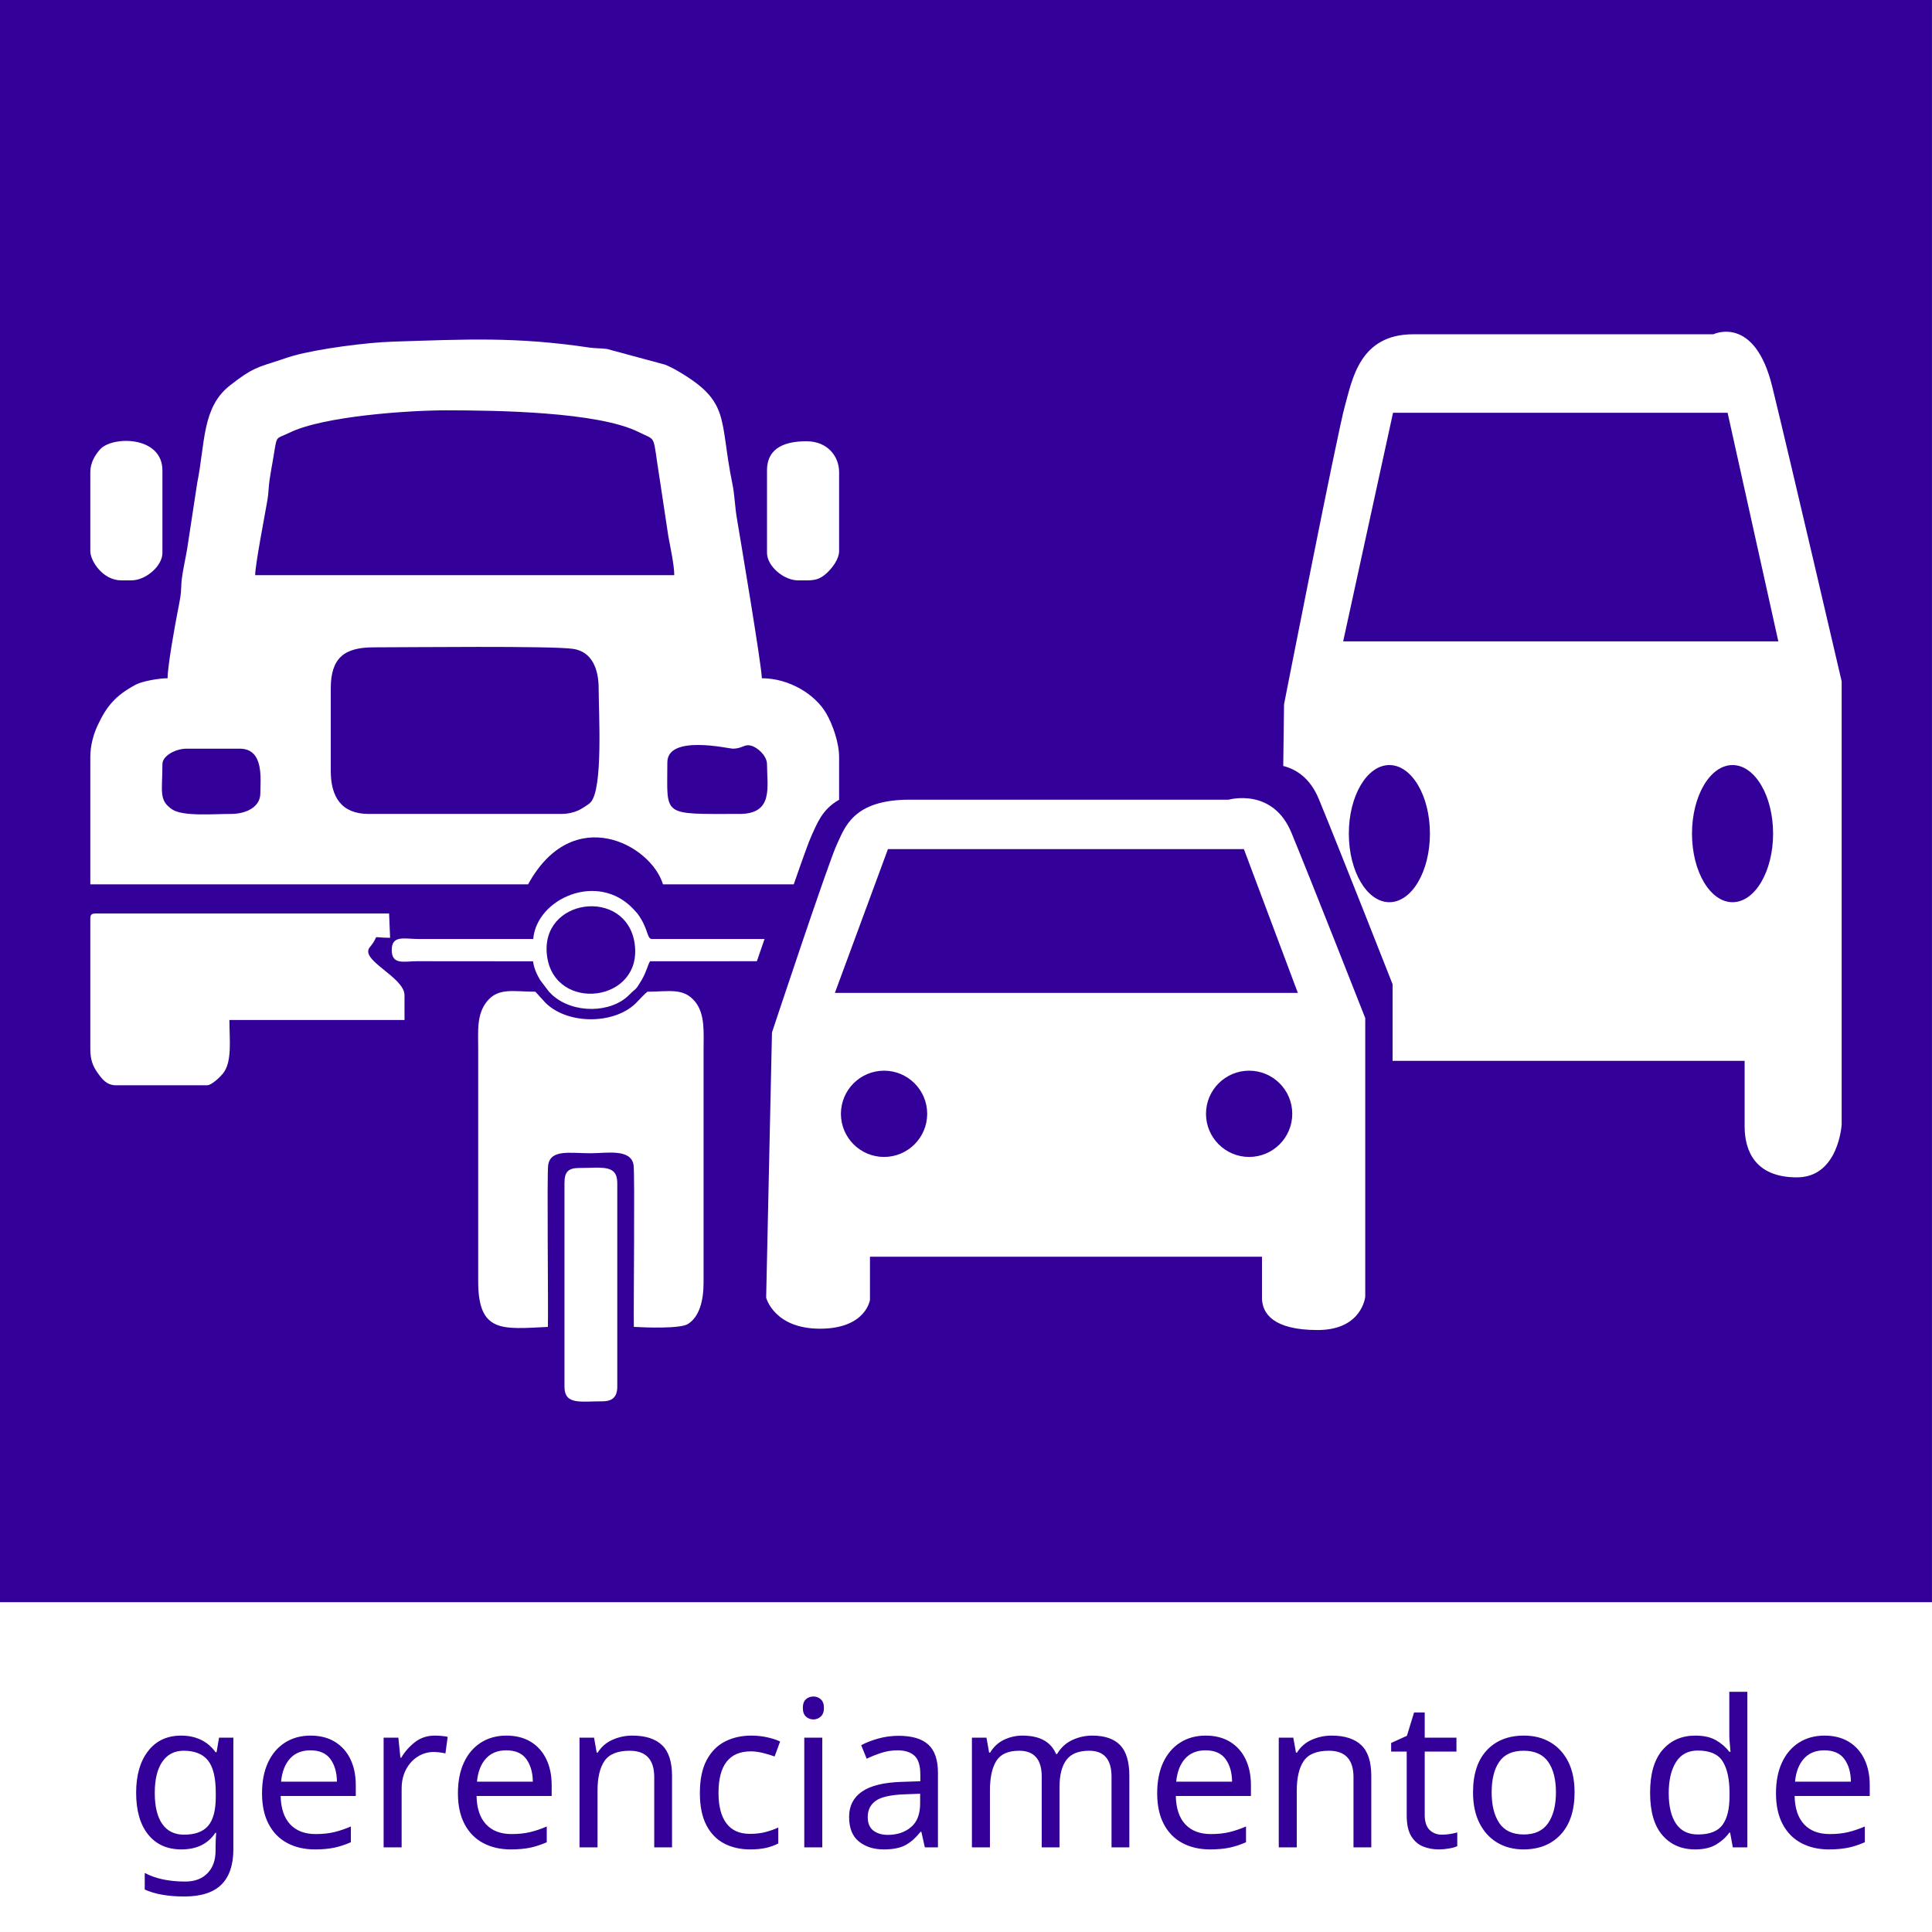
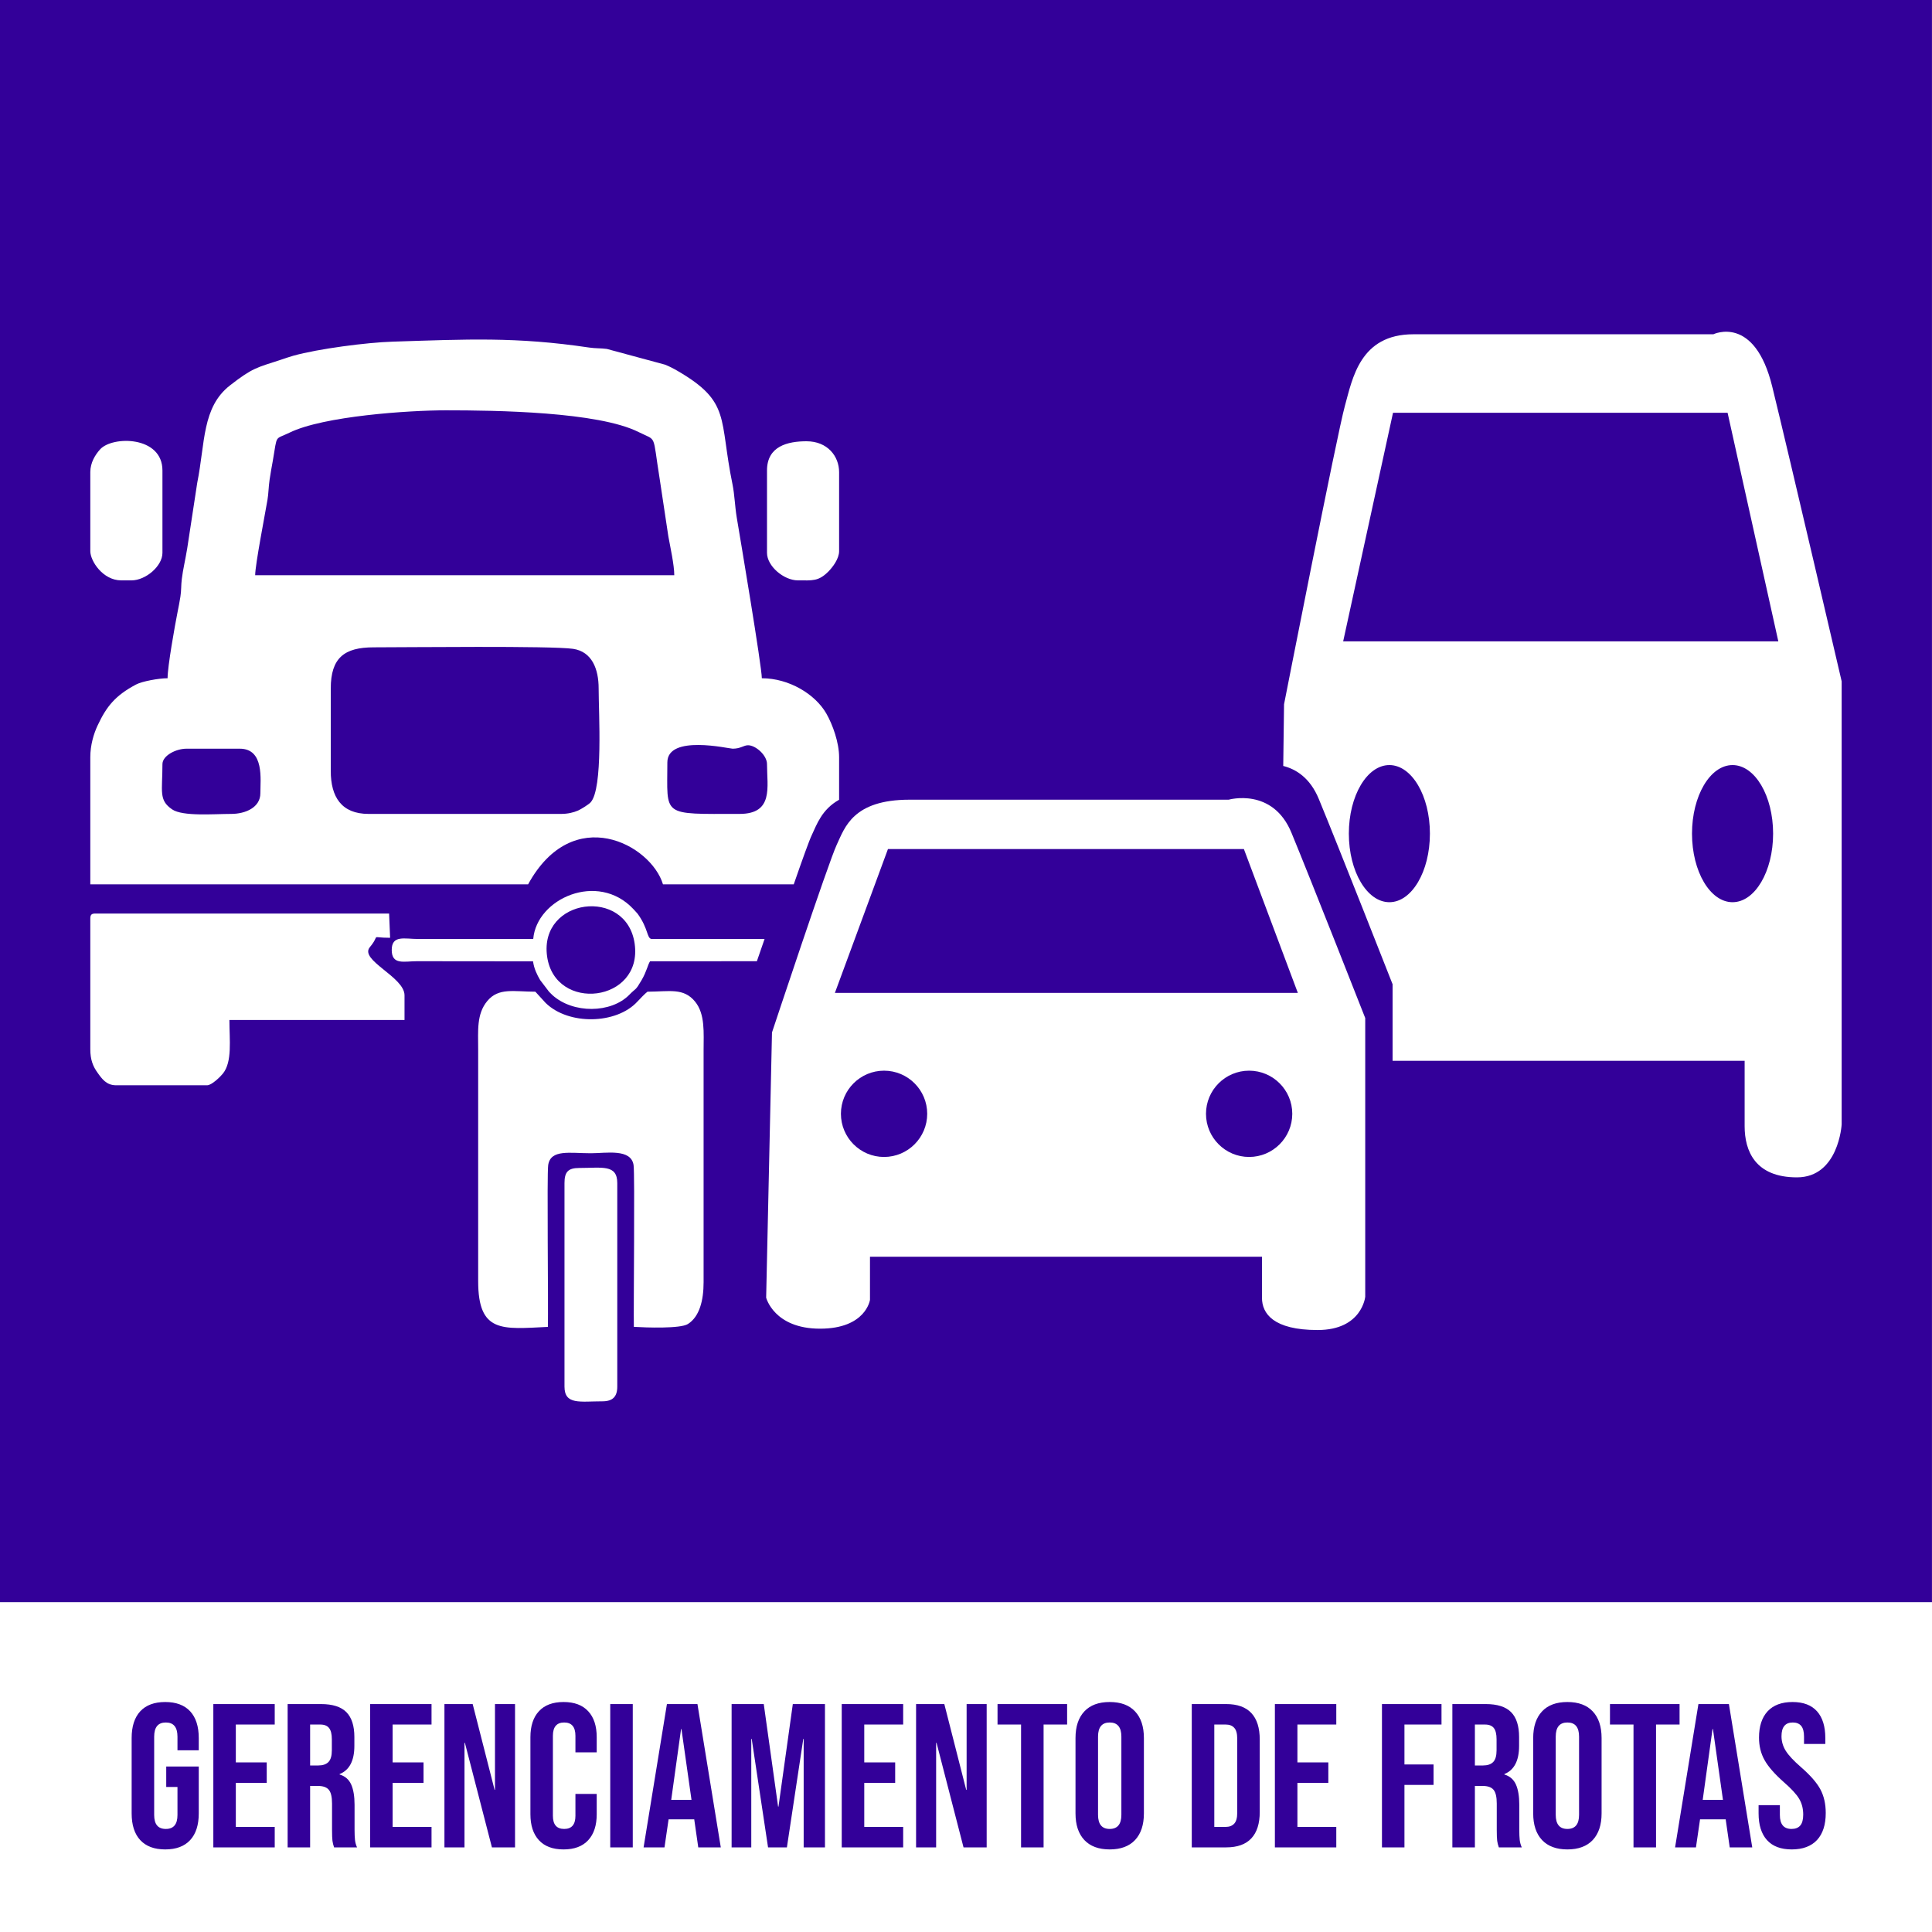
- <svg xmlns="http://www.w3.org/2000/svg" xml:space="preserve" width="42.333mm" height="42.333mm" version="1.1" style="shape-rendering:geometricPrecision; text-rendering:geometricPrecision; image-rendering:optimizeQuality; fill-rule:evenodd; clip-rule:evenodd" viewBox="0 0 4233.32 4233.32">
-   <defs>
-     <font id="FontID0" horiz-adv-x="422" font-variant="normal" style="fill-rule:nonzero" font-weight="400">
-       <font-face font-family="Bebas Neue">
-         <font-face-src>
-           <font-face-name name="Bebas Neue Regular" />
-         </font-face-src>
-       </font-face>
-       <missing-glyph>
-         <path d="M0 0z" />
-       </missing-glyph>
-       <glyph unicode="a" horiz-adv-x="422" d="M91.989 0l-71.991 0 133.993 699.998 113.014 0 133.993 -699.998 -77.988 0 -27.022 140.994 -176.978 0 -27.022 -140.994zm193.008 207.991l-78.991 404.009 -77.007 -404.009 155.998 0z" />
-       <glyph unicode="c" horiz-adv-x="379" d="M191.002 706.998c52.661,0 92.168,-15.673 118.498,-46.998 26.331,-31.325 39.507,-74.332 39.507,-128.999l0 -63.006 -73.997 0 0 66.997c0,67.331 -27.334,101.019 -82.001,101.019 -27.334,0 -47.845,-8.851 -61.512,-26.509 -13.667,-17.658 -20.489,-42.494 -20.489,-74.51l0 -369.986c0,-32.016 6.822,-56.83 20.489,-74.51 13.667,-17.658 34.178,-26.486 61.512,-26.486 54.667,0 82.001,33.666 82.001,100.997l0 90.986 73.997 0 0 -86.995c0,-54.667 -13.176,-97.652 -39.507,-128.999 -26.331,-31.325 -65.837,-46.998 -118.498,-46.998 -51.992,0 -91.165,15.673 -117.495,46.998 -26.331,31.347 -39.507,74.332 -39.507,128.999l0 362.005c0,54.667 13.176,97.675 39.507,128.999 26.331,31.325 65.503,46.998 117.495,46.998z" />
-       <glyph unicode="d" horiz-adv-x="396" d="M204 699.998c53.33,0 93.171,-15.161 119.501,-45.504 26.331,-30.321 39.507,-73.15 39.507,-128.486l0 -352.998c0,-54.667 -13.176,-97.184 -39.507,-127.505 -26.331,-30.344 -66.172,-45.504 -119.501,-45.504l-164.002 0 0 699.998 164.002 0zm-1.003 -628.988c55.336,0 83.004,32.997 83.004,98.99l0 359.998c0,65.993 -28.003,99.012 -84.008,99.012l-83.986 0 0 -558.001 84.989 0z" />
-       <glyph unicode="e" horiz-adv-x="359" d="M289.011 320.001l-171.003 0 0 -248.991 209.997 0 0 -71.01 -288.007 0 0 699.998 288.007 0 0 -70.987 -209.997 0 0 -239.003 171.003 0 0 -70.007z" />
-       <glyph unicode="f" horiz-adv-x="339" d="M279 302.99l-160.993 0 0 -302.99 -78.01 0 0 699.998 277.997 0 0 -70.987 -199.987 0 0 -255.011 160.993 0 0 -71.01z" />
-       <glyph unicode="g" horiz-adv-x="383" d="M191.002 706.998c52.661,0 92.168,-15.673 118.498,-46.998 26.331,-31.325 39.507,-74.332 39.507,-128.999l0 -59.996 -73.997 0 0 63.987c0,67.331 -27.334,101.019 -82.001,101.019 -27.334,0 -47.845,-8.851 -61.512,-26.509 -13.667,-17.658 -20.489,-42.494 -20.489,-74.51l0 -369.986c0,-32.016 6.822,-56.83 20.489,-74.51 13.667,-17.658 34.178,-26.486 61.512,-26.486 54.667,0 82.001,33.666 82.001,100.997l0 139.991 -72.013 0 0 70.007 146.01 0 0 -206.006c0,-54.667 -13.176,-97.652 -39.507,-128.999 -26.331,-31.325 -65.837,-46.998 -118.498,-46.998 -51.992,0 -91.165,15.673 -117.495,46.998 -26.331,31.347 -39.507,74.332 -39.507,128.999l0 362.005c0,54.667 13.176,97.675 39.507,128.999 26.331,31.325 65.503,46.998 117.495,46.998z" />
-       <glyph unicode="i" horiz-adv-x="158" d="M118.008 0l-78.01 0 0 699.998 78.01 0 0 -699.998z" />
-       <glyph unicode="m" horiz-adv-x="522" d="M222.995 1.003l-116.001 556.997 0 -558.001 -68 0 0 699.998 109.001 0 114.998 -559.004 111.007 559.004 109.001 0 0 -699.998 -73.997 0 0 562.995 -111.007 -561.991 -75.001 0z" />
-       <glyph unicode="n" horiz-adv-x="409" d="M38.994 0l0 699.998 99.012 0 161.996 -506.009 0 506.009 69.003 0 0 -699.998 -80.998 0 -179.007 566.005 0 -566.005 -70.007 0z" />
-       <glyph unicode="o" horiz-adv-x="389" d="M34 531.001c0,54.667 13.511,97.675 40.51,128.999 26.999,31.325 66.818,46.998 119.479,46.998 52.683,0 92.68,-15.673 120.014,-46.998 27.334,-31.325 41.001,-74.332 41.001,-128.999l0 -362.005c0,-54.667 -13.667,-97.652 -41.001,-128.999 -27.334,-31.325 -67.331,-46.998 -120.014,-46.998 -51.992,0 -91.655,15.673 -118.989,46.998 -27.334,31.347 -41.001,74.332 -41.001,128.999l0 362.005zm77.007 -365.996c0,-32.662 7.001,-57.677 21.002,-75.001 14.001,-17.346 34.647,-25.996 61.98,-25.996 55.336,0 83.004,33.666 83.004,100.997l0 369.986c0,32.016 -6.822,56.852 -20.489,74.51 -13.667,17.658 -34.513,26.509 -62.515,26.509 -27.334,0 -47.979,-8.851 -61.98,-26.509 -14.001,-17.658 -21.002,-42.494 -21.002,-74.51l0 -369.986z" />
-       <glyph unicode="r" horiz-adv-x="393" d="M195.996 699.998c53.999,0 93.505,-13.332 118.498,-39.997 25.015,-26.665 37.5,-66.662 37.5,-119.992l0 -57.008c0,-38.66 -7.001,-70.007 -21.002,-93.996 -14.001,-24.012 -35.984,-40.666 -65.993,-50.008 30.678,-9.319 52.995,-26.152 66.997,-50.498 14.001,-24.324 21.002,-56.161 21.002,-95.49l0 -109.001c0,-19.352 0.825,-35.516 2.497,-48.514 1.672,-12.998 5.507,-24.837 11.504,-35.494l-78.991 0c-4.682,10.657 -8.004,21.827 -10.011,33.51 -2.007,11.66 -2.988,28.828 -2.988,51.502l0 109.981c0,38.013 -8.517,64.834 -25.506,80.507 -17.011,15.673 -42.494,23.499 -76.494,23.499l-55.002 0 0 -298.999 -78.01 0 0 699.998 155.998 0zm-19.999 -329.989c33.331,0 58.168,7.001 74.51,21.002 16.32,13.979 24.502,38.994 24.502,74.978l0 67.019c0,31.993 -6.332,55.983 -19.018,71.991 -12.664,16.008 -33.331,24.012 -62.002,24.012l-75.981 0 0 -259.002 57.989 0z" />
-       <glyph unicode="s" horiz-adv-x="371" d="M187.011 706.998c51.323,0 90.161,-15.495 116.492,-46.508 26.331,-30.99 39.507,-73.819 39.507,-128.486l0 -18.995 -74.02 0 0 22.986c0,66.662 -26.665,100.016 -79.995,100.016 -53.33,0 -79.995,-33.019 -79.995,-99.012 0,-33.331 9.007,-61.49 26.999,-84.498 17.992,-23.009 44.991,-48.492 80.998,-76.494 28.671,-24.012 51.167,-44.345 67.509,-60.999 16.32,-16.677 30.321,-37.344 42.004,-62.002 11.66,-24.681 17.479,-52.995 17.479,-85.011 0,-54.667 -13.332,-97.496 -39.997,-128.486 -26.665,-31.012 -65.993,-46.508 -117.985,-46.508 -52.014,0 -91.165,15.495 -117.517,46.508 -26.331,30.99 -39.484,73.819 -39.484,128.486l0 39.997 72.994 0 0 -43.988c0,-31.993 6.845,-56.674 20.489,-73.997 13.667,-17.346 34.178,-25.996 61.512,-25.996 27.334,0 47.823,8.65 61.49,25.996 13.667,17.323 20.511,42.004 20.511,73.997 0,32.662 -8.829,60.33 -26.509,83.004 -17.658,22.652 -44.501,48.336 -80.485,76.985 -27.334,22.674 -49.517,42.517 -66.506,59.505 -17.011,17.011 -31.325,38.013 -43.007,63.006 -11.66,24.993 -17.502,53.486 -17.502,85.501 0,55.336 12.998,98.321 39.016,128.999 25.996,30.656 64.656,45.995 116.001,45.995z" />
-       <glyph unicode="t" horiz-adv-x="359" d="M140.994 629.01l-128.999 0 0 70.987 335.005 0 0 -70.987 -128.999 0 0 -629.01 -77.007 0 0 629.01z" />
-     </font>
-     <style type="text/css">
-    
-     @font-face { font-family:"Bebas Neue";font-variant:normal;font-weight:normal;src:url("#FontID0") format(svg)}
-     .fil0 {fill:#330099}
-     .fil2 {fill:#330099}
-     .fil1 {fill:white}
-     .fnt0 {font-weight:normal;font-size:448.53px;font-family:'Bebas Neue'}
-    
-   </style>
-   </defs>
+ <svg xmlns="http://www.w3.org/2000/svg" xml:space="preserve" width="500px" height="500px" version="1.1" shape-rendering="geometricPrecision" text-rendering="geometricPrecision" image-rendering="optimizeQuality" fill-rule="evenodd" clip-rule="evenodd" viewBox="0 0 500 500">
  <g id="Camada_x0020_1">
    <g id="_2458136393632">
-       <rect class="fil0" x="-0.01" y="0.02" width="4233.27" height="4233.27" />
+       <polygon fill="#330099" points="0,500 499.99,500 499.99,0 0,0 " />
      <g>
-         <path class="fil1" d="M2813.55 1543.22c0,0 116.68,-594.78 133.46,-654.3 16.52,-59.61 33.12,-156.47 149.8,-156.47 116.68,0 657.35,0 657.35,0 0,0 90.68,-44 129.33,115.55 39.15,159.96 151.89,644.96 151.89,644.96l0 970.86c0,0 -6.45,115.96 -97.99,115.96 -91.6,0 -114.64,-58.02 -114.64,-112.1 0,-54.17 0,-143.22 0,-143.22l-771.35 0 0 -167.8c0,0 -119.95,-305.04 -161.59,-405.66 -19.15,-46.68 -50.22,-65.69 -78.03,-72.63l1.77 -135.15zm238.8 -638.74l733.11 0 111.14 500.92 -953.53 0 109.28 -500.92zm743.95 1072.39c48.99,0 88.83,-67.32 88.83,-150.29 0,-82.84 -39.84,-150.21 -88.83,-150.21 -49.04,0 -88.87,67.37 -88.87,150.21 0,82.97 39.83,150.29 88.87,150.29zm-751.98 0c49.09,0 88.87,-67.32 88.87,-150.29 0,-82.84 -39.78,-150.21 -88.87,-150.21 -48.99,0 -88.82,67.37 -88.82,150.21 0,82.97 39.83,150.29 88.82,150.29z" />
-         <path class="fil1" d="M1691.52 2262.29c0,0 124.14,-374.14 142.02,-411.6 17.62,-37.49 35.24,-98.45 159.38,-98.45 124.15,0 699.31,0 699.31,0 0,0 96.49,-27.65 137.62,72.73 41.63,100.64 161.6,405.71 161.6,405.71l0 610.69c0,0 -6.87,72.95 -104.31,72.95 -97.44,0 -121.93,-36.47 -121.93,-70.51 0,-34.04 0,-90.11 0,-90.11l-858.97 0 0 94.5c0,0 -8.8,63.18 -109.43,63.18 -100.89,0 -118.04,-68.05 -118.04,-68.05l12.75 -581.04zm254.14 -401.82l779.88 0 118.26 315.13 -1014.44 0 116.3 -315.13zm791.39 674.59c52.14,0 94.51,-42.36 94.51,-94.53 0,-52.14 -42.37,-94.5 -94.51,-94.5 -52.16,0 -94.52,42.36 -94.52,94.5 0,52.17 42.36,94.53 94.52,94.53zm-799.96 0c52.16,0 94.53,-42.36 94.53,-94.53 0,-52.14 -42.37,-94.5 -94.53,-94.5 -52.14,0 -94.5,42.36 -94.5,94.5 0,52.17 42.36,94.53 94.5,94.53z" />
-         <path class="fil1" d="M1200.5 2907.49c1.16,-45.86 -2.32,-335.14 0.63,-354.54 5.27,-35.2 47.33,-25.98 93.5,-25.98 33.78,0 88.17,-10.8 93.65,25.98 2.95,19.66 -0.26,310.79 0.58,354.43 26.51,1.63 101.93,4.27 118.53,-6.27 25.51,-16.23 34.31,-51.97 34.25,-91.44l0 -507.95c0,-38.68 3.8,-79.63 -18.65,-107.04 -25.35,-30.88 -56.18,-21.87 -104.25,-21.71 -4.74,3.32 -17.29,16.49 -22.24,21.87 -45.96,49.86 -150.78,51.91 -200.95,2.79l-22.51 -24.66c-46.9,0 -80.42,-9.44 -105.3,20.45 -23.82,28.56 -19.97,65.19 -19.97,105.51l0 507.95c-0.16,114.89 53.02,105.3 152.73,100.61z" />
-         <path class="fil1" d="M1236.86 2592.43l0 445.81c0,40.63 34.42,32.25 83.17,32.25 22.61,0 32.52,-10.33 32.52,-32.25l0 -445.81c0,-41.64 -33.26,-33.2 -83.33,-33.2 -24.66,0 -32.36,8.9 -32.36,33.2z" />
-         <path class="fil1" d="M1198.81 2095.76c-18.02,-128.49 174.19,-152.84 191.84,-27.93 18.18,128.8 -174.44,151.62 -191.84,27.93zm-30.41 -38.26l-251.91 0c-29.99,0 -58.14,-9.38 -58.14,24.13 0.06,33.52 27.3,24.56 55.29,24.56l254.34 0.21c2.06,15.97 8.65,29.15 15.6,41.11l19.5 25.67c0.42,0.42 1.06,0.95 1.48,1.37l5.53 5.64c45.69,41.37 128.91,40.16 168.65,-0.37 15.55,-15.92 12.7,-7.64 27.04,-32.1 11.54,-19.81 13.54,-34.04 18.65,-41.42l234 -0.11 16.82 -48.69 -247.97 0c-10.38,-2.37 -6.43,-22.77 -30.41,-55.66l-9.38 -10.27c-77.74,-82.59 -211.71,-22.77 -219.09,65.93z" />
-         <path class="fil1" d="M1620.38 1783.44c-172.86,0 -158.11,6.96 -158.11,-112.89 0,-61.71 134.76,-30.09 143.09,-30.09 17.76,0 23.98,-7.54 33.78,-7.54 16.39,0 41.48,21.67 41.48,41.43 0,49.91 14.97,109.09 -60.24,109.09zm-1422.5 -748.85l0 173.13c0,21.45 27.52,63.93 67.73,63.93l22.55 0c30.94,0 67.73,-31.1 67.73,-60.24l0 -180.61c0,-76.05 -109.73,-75.9 -136.56,-46.22 -10.59,11.75 -21.45,28.98 -21.45,50.01zm1482.74 -3.79l0 180.61c0,29.14 36.79,60.24 67.72,60.24 31.73,0 44.8,2.74 66.94,-19.56 9.22,-9.32 23.34,-27.66 23.34,-44.37l0 -173.13c0,-34.68 -25.19,-67.72 -71.51,-67.72 -40.9,0 -86.49,10.59 -86.49,63.93zm-1482.74 982.22l0 285.96c0,23.19 5.8,37.63 16.03,51.81 9.32,13.01 19.29,27.24 40.42,27.24l199.43 0c10.01,0 28.98,-18.55 34.67,-25.61 20.82,-26.03 14.23,-73.57 14.23,-117.42l383.68 0 0 -54.18c0,-40.32 -99.71,-76.94 -75.89,-105.51 24.87,-29.88 -2.59,-20.45 44.32,-20.45 0,0 -2.21,-53.18 -2.21,-53.18l-643.34 0c-8.75,0 -11.34,2.64 -11.34,11.34zm308.58 -229.58c-37.95,0 -105.99,5.91 -129.28,-9.96 -29.99,-20.45 -21.29,-38.89 -21.29,-99.13 0,-18.55 29.41,-33.89 52.75,-33.89l116.69 0c54.12,0 45.11,67.62 45.11,97.82 0,30.72 -32.15,45.16 -63.98,45.16zm218.29 -94.07l0 -180.67c0,-67.24 29.62,-90.28 94.08,-90.28 71.88,0 389.68,-3.63 436.9,3.32 41.37,6.12 56.03,44.01 56.03,86.96 0,53.08 10.06,219.62 -17.71,249.45 -4.69,5 -21.19,15.12 -27.3,17.81 -10.28,4.53 -22.61,7.48 -37.74,7.48l-421.51 0c-59.45,0 -82.75,-37.52 -82.75,-94.07zm252.08 -790.28c110.2,0 333.87,3.06 422.73,47.7 40.84,20.45 29.62,1.68 45.69,101.13l19.24 127.49c4.32,23.88 12.91,62.61 12.91,84.91l-918.29 0c0,-22.51 21.34,-132.23 26.93,-164.96 2.37,-13.55 2.32,-27.94 4.69,-44.22 2.21,-15.44 4.37,-26.25 7.06,-41.85 10.28,-59.18 3.22,-44.95 36.63,-61.24 74.31,-36.41 261.77,-48.96 342.41,-48.96zm-609.61 587.06c-19.5,0 -55.87,6.69 -69.1,13.7 -45.9,24.4 -64.77,48.33 -83.95,89.12 -9.01,19.08 -16.29,43.8 -16.29,70.25l0 278.54 959.25 0c98.29,-179.61 269.31,-87.28 295.55,0l286.55 0c18.6,-53.65 33.88,-96.19 39.31,-107.57 11.12,-23.66 22.19,-56.66 60.08,-77.74l0 -93.23c0,-31.93 -13.8,-70.99 -28.14,-95.92 -24.4,-42.32 -81.69,-77.15 -141.19,-77.15 0,-25.56 -47.38,-306.89 -54.86,-351.58 -4.17,-24.67 -4.75,-50.54 -9.44,-73.36 -29.88,-144.78 -2.69,-180.09 -120.26,-248.5 -7.7,-4.53 -18.24,-10.01 -27.67,-13.75l-127.44 -34.42c-13.49,-1.79 -24.77,-0.95 -38.37,-3 -160.37,-23.93 -268.52,-18.08 -431.05,-12.91 -56.13,1.68 -163.27,15.65 -217.45,30.83 -8.91,2.53 -17.76,5.64 -28.51,9.17 -52.07,17.02 -60.77,17.28 -109.94,55.6 -61.98,48.06 -54.44,126.12 -72.15,213.92l-21.93 143.56c-3.95,24.03 -9.38,46.54 -11.91,67.14 -1.74,13.92 -0.79,24.62 -3,38.48 -2.37,14.7 -3.74,21.13 -6.43,34.83 -5.48,27.83 -21.66,117.48 -21.66,143.99z" />
+         <path fill="white" d="M332.31 182.27c0,0 13.78,-70.25 15.76,-77.28 1.95,-7.04 3.91,-18.48 17.7,-18.48 13.78,0 77.64,0 77.64,0 0,0 10.71,-5.2 15.27,13.65 4.63,18.89 17.94,76.17 17.94,76.17l0 114.67c0,0 -0.76,13.7 -11.57,13.7 -10.82,0 -13.54,-6.85 -13.54,-13.24 0,-6.4 0,-16.92 0,-16.92l-91.11 0 0 -19.82c0,0 -14.16,-36.02 -19.08,-47.91 -2.26,-5.51 -5.93,-7.76 -9.22,-8.58l0.21 -15.96zm28.2 -75.44l86.59 0 13.13 59.16 -112.62 0 12.9 -59.16zm87.87 126.66c5.79,0 10.5,-7.95 10.5,-17.75 0,-9.79 -4.71,-17.74 -10.5,-17.74 -5.79,0 -10.49,7.95 -10.49,17.74 0,9.8 4.7,17.75 10.49,17.75zm-88.81 0c5.79,0 10.49,-7.95 10.49,-17.75 0,-9.79 -4.7,-17.74 -10.49,-17.74 -5.79,0 -10.49,7.95 -10.49,17.74 0,9.8 4.7,17.75 10.49,17.75z" />
+         <path fill="white" d="M199.79 267.2c0,0 14.66,-44.19 16.77,-48.61 2.08,-4.43 4.16,-11.63 18.83,-11.63 14.66,0 82.59,0 82.59,0 0,0 11.4,-3.27 16.26,8.59 4.91,11.88 19.08,47.92 19.08,47.92l0 72.12c0,0 -0.81,8.62 -12.32,8.62 -11.51,0 -14.4,-4.31 -14.4,-8.33 0,-4.02 0,-10.64 0,-10.64l-101.45 0 0 11.16c0,0 -1.04,7.46 -12.93,7.46 -11.91,0 -13.94,-8.03 -13.94,-8.03l1.51 -68.63zm30.01 -47.46l92.12 0 13.96 37.22 -119.81 0 13.73 -37.22zm93.47 79.68c6.16,0 11.17,-5.01 11.17,-11.17 0,-6.16 -5.01,-11.16 -11.17,-11.16 -6.16,0 -11.16,5 -11.16,11.16 0,6.16 5,11.17 11.16,11.17zm-94.48 0c6.16,0 11.17,-5.01 11.17,-11.17 0,-6.16 -5.01,-11.16 -11.17,-11.16 -6.16,0 -11.16,5 -11.16,11.16 0,6.16 5,11.17 11.16,11.17z" />
+         <path fill="white" d="M141.79 343.4c0.14,-5.41 -0.27,-39.58 0.08,-41.87 0.62,-4.16 5.59,-3.07 11.04,-3.07 3.99,0 10.41,-1.27 11.06,3.07 0.35,2.32 -0.03,36.71 0.07,41.86 3.13,0.19 12.04,0.51 14,-0.74 3.01,-1.92 4.05,-6.14 4.05,-10.8l0 -59.99c0,-4.57 0.44,-9.41 -2.21,-12.65 -2.99,-3.64 -6.63,-2.58 -12.31,-2.56 -0.56,0.39 -2.04,1.95 -2.63,2.58 -5.43,5.89 -17.81,6.13 -23.73,0.33l-2.66 -2.91c-5.54,0 -9.5,-1.12 -12.44,2.41 -2.81,3.38 -2.36,7.7 -2.36,12.47l0 59.99c-0.01,13.57 6.27,12.44 18.04,11.88z" />
+         <path fill="white" d="M146.09 306.19l0 52.66c0,4.8 4.06,3.81 9.82,3.81 2.67,0 3.84,-1.22 3.84,-3.81l0 -52.66c0,-4.92 -3.93,-3.92 -9.84,-3.92 -2.91,0 -3.82,1.05 -3.82,3.92z" />
+         <path fill="white" d="M141.59 247.53c-2.12,-15.17 20.58,-18.05 22.66,-3.3 2.15,15.21 -20.6,17.91 -22.66,3.3zm-3.59 -4.52l-29.75 0c-3.54,0 -6.87,-1.11 -6.87,2.85 0.01,3.96 3.23,2.9 6.53,2.9l30.04 0.03c0.25,1.88 1.02,3.44 1.84,4.85l2.31 3.03c0.05,0.05 0.12,0.12 0.17,0.17l0.66 0.66c5.39,4.89 15.22,4.75 19.92,-0.04 1.83,-1.88 1.5,-0.9 3.19,-3.79 1.36,-2.34 1.6,-4.02 2.2,-4.89l27.64 -0.02 1.99 -5.75 -29.29 0c-1.23,-0.28 -0.76,-2.69 -3.59,-6.57l-1.11 -1.21c-9.18,-9.76 -25.01,-2.69 -25.88,7.78z" />
+         <path fill="white" d="M191.39 210.64c-20.42,0 -18.68,0.83 -18.68,-13.33 0,-7.29 15.92,-3.55 16.9,-3.55 2.1,0 2.83,-0.89 3.99,-0.89 1.94,0 4.9,2.55 4.9,4.89 0,5.89 1.77,12.88 -7.11,12.88zm-168.02 -88.44l0 20.44c0,2.54 3.25,7.56 8,7.56l2.67 0c3.65,0 8,-3.68 8,-7.12l0 -21.33c0,-8.98 -12.96,-8.97 -16.13,-5.46 -1.25,1.39 -2.54,3.42 -2.54,5.91zm175.13 -0.45l0 21.33c0,3.44 4.35,7.12 8,7.12 3.75,0 5.29,0.32 7.91,-2.31 1.08,-1.11 2.75,-3.27 2.75,-5.25l0 -20.44c0,-4.1 -2.97,-8 -8.44,-8 -4.84,0 -10.22,1.25 -10.22,7.55zm-175.13 116.01l0 33.77c0,2.74 0.69,4.45 1.9,6.12 1.1,1.54 2.27,3.22 4.77,3.22l23.56 0c1.18,0 3.42,-2.19 4.09,-3.03 2.46,-3.07 1.68,-8.68 1.68,-13.86l45.32 0 0 -6.4c0,-4.77 -11.78,-9.09 -8.97,-12.46 2.94,-3.53 -0.3,-2.42 5.24,-2.42 0,0 -0.26,-6.28 -0.26,-6.28l-75.99 0c-1.03,0 -1.34,0.31 -1.34,1.34zm36.45 -27.12c-4.48,0 -12.52,0.7 -15.27,-1.17 -3.54,-2.42 -2.51,-4.6 -2.51,-11.71 0,-2.19 3.47,-4 6.23,-4l13.78 0c6.39,0 5.33,7.98 5.33,11.55 0,3.63 -3.8,5.33 -7.56,5.33zm25.78 -11.11l0 -21.34c0,-7.94 3.5,-10.66 11.11,-10.66 8.49,0 46.03,-0.43 51.61,0.39 4.88,0.73 6.61,5.2 6.61,10.27 0,6.27 1.19,25.94 -2.09,29.47 -0.55,0.59 -2.5,1.78 -3.22,2.1 -1.22,0.53 -2.67,0.88 -4.46,0.88l-49.78 0c-7.03,0 -9.78,-4.43 -9.78,-11.11zm29.78 -93.34c13.01,0 39.43,0.36 49.92,5.64 4.83,2.41 3.5,0.19 5.4,11.94l2.27 15.06c0.51,2.82 1.53,7.39 1.53,10.03l-108.46 0c0,-2.66 2.52,-15.62 3.18,-19.49 0.28,-1.6 0.27,-3.3 0.55,-5.22 0.26,-1.82 0.52,-3.1 0.84,-4.94 1.21,-6.99 0.38,-5.31 4.32,-7.24 8.78,-4.3 30.92,-5.78 40.45,-5.78zm-72.01 69.34c-2.3,0 -6.6,0.79 -8.16,1.62 -5.42,2.88 -7.65,5.71 -9.91,10.52 -1.07,2.26 -1.93,5.18 -1.93,8.3l0 32.9 113.3 0c11.61,-21.21 31.81,-10.31 34.91,0l33.84 0c2.2,-6.34 4,-11.36 4.65,-12.71 1.31,-2.79 2.62,-6.69 7.09,-9.18l0 -11.01c0,-3.77 -1.63,-8.38 -3.32,-11.33 -2.88,-5 -9.65,-9.11 -16.68,-9.11 0,-3.02 -5.59,-36.25 -6.48,-41.53 -0.49,-2.91 -0.56,-5.96 -1.11,-8.66 -3.53,-17.1 -0.32,-21.27 -14.21,-29.35 -0.91,-0.54 -2.15,-1.18 -3.26,-1.62l-15.06 -4.07c-1.59,-0.21 -2.92,-0.11 -4.53,-0.35 -18.94,-2.83 -31.71,-2.14 -50.91,-1.53 -6.63,0.2 -19.28,1.85 -25.68,3.64 -1.06,0.3 -2.1,0.67 -3.37,1.09 -6.15,2.01 -7.18,2.04 -12.99,6.56 -7.32,5.68 -6.43,14.9 -8.52,25.27l-2.59 16.95c-0.46,2.84 -1.11,5.5 -1.4,7.93 -0.21,1.65 -0.1,2.91 -0.36,4.55 -0.28,1.74 -0.44,2.5 -0.76,4.11 -0.65,3.29 -2.56,13.88 -2.56,17.01z" />
      </g>
-       <rect class="fil1" x="-0.02" y="3510.65" width="4233.33" height="722.65" />
-       <text x="273.62" y="4047.87" class="fil2 fnt0">gerenciamento de frotas</text>
+       <polygon fill="white" points="0,500 500,500 500,414.64 0,414.64 " />
+       <path fill="#330099" fill-rule="nonzero" d="M42.76 478.63c-2.83,0 -4.98,-0.81 -6.47,-2.42 -1.48,-1.6 -2.22,-3.91 -2.22,-6.91l0 -19.49c0,-3.01 0.74,-5.31 2.22,-6.92 1.49,-1.6 3.64,-2.41 6.47,-2.41 2.82,0 4.98,0.81 6.46,2.41 1.48,1.61 2.22,3.91 2.22,6.92l0 3.17 -5.51 0 0 -3.54c0,-2.44 -1,-3.66 -3.01,-3.66 -2.02,0 -3.02,1.22 -3.02,3.66l0 20.28c0,2.41 1,3.61 3.02,3.61 2.01,0 3.01,-1.2 3.01,-3.61l0 -7.25 -2.91 0 0 -5.3 8.42 0 0 12.13c0,3 -0.74,5.31 -2.22,6.91 -1.48,1.61 -3.64,2.42 -6.46,2.42zm12.45 -37.62l15.89 0 0 5.3 -10.07 0 0 9.8 8 0 0 5.3 -8 0 0 11.39 10.07 0 0 5.3 -15.89 0 0 -37.09zm19.23 0l8.63 0c3,0 5.19,0.7 6.57,2.09 1.38,1.4 2.07,3.54 2.07,6.44l0 2.28c0,3.85 -1.27,6.28 -3.82,7.31l0 0.11c1.42,0.42 2.41,1.29 3,2.59 0.58,1.31 0.87,3.06 0.87,5.25l0 6.51c0,1.06 0.04,1.92 0.11,2.57 0.07,0.65 0.24,1.3 0.53,1.94l-5.94 0c-0.21,-0.6 -0.35,-1.17 -0.42,-1.7 -0.07,-0.53 -0.11,-1.48 -0.11,-2.86l0 -6.78c0,-1.7 -0.27,-2.88 -0.82,-3.55 -0.55,-0.67 -1.49,-1.01 -2.83,-1.01l-2.02 0 0 15.9 -5.82 0 0 -37.09zm7.94 15.89c1.17,0 2.04,-0.3 2.63,-0.9 0.58,-0.6 0.87,-1.6 0.87,-3.02l0 -2.86c0,-1.34 -0.24,-2.31 -0.72,-2.91 -0.47,-0.6 -1.22,-0.9 -2.25,-0.9l-2.65 0 0 10.59 2.12 0zm13.41 -15.89l15.89 0 0 5.3 -10.07 0 0 9.8 8 0 0 5.3 -8 0 0 11.39 10.07 0 0 5.3 -15.89 0 0 -37.09zm19.23 0l7.31 0 5.67 22.2 0.1 0 0 -22.2 5.19 0 0 37.09 -5.98 0 -7 -27.08 -0.1 0 0 27.08 -5.19 0 0 -37.09zm30.83 37.62c-2.79,0 -4.92,-0.8 -6.38,-2.39 -1.47,-1.59 -2.2,-3.83 -2.2,-6.73l0 -19.92c0,-2.89 0.73,-5.14 2.2,-6.72 1.46,-1.59 3.59,-2.39 6.38,-2.39 2.79,0 4.92,0.8 6.38,2.39 1.47,1.58 2.2,3.83 2.2,6.72l0 3.92 -5.51 0 0 -4.29c0,-2.29 -0.97,-3.44 -2.91,-3.44 -1.94,0 -2.92,1.15 -2.92,3.44l0 20.72c0,2.26 0.98,3.39 2.92,3.39 1.94,0 2.91,-1.13 2.91,-3.39l0 -5.67 5.51 0 0 5.24c0,2.9 -0.73,5.14 -2.2,6.73 -1.46,1.59 -3.59,2.39 -6.38,2.39zm12.08 -37.62l5.83 0 0 37.09 -5.83 0 0 -37.09zm14.67 0l7.9 0 6.04 37.09 -5.83 0 -1.06 -7.37 0 0.11 -6.62 0 -1.06 7.26 -5.41 0 6.04 -37.09zm6.36 24.79l-2.6 -18.32 -0.1 0 -2.55 18.32 5.25 0zm10.38 -24.79l8.32 0 3.71 26.54 0.1 0 3.71 -26.54 8.32 0 0 37.09 -5.51 0 0 -28.08 -0.1 0 -4.24 28.08 -4.88 0 -4.23 -28.08 -0.11 0 0 28.08 -5.09 0 0 -37.09zm28.5 0l15.9 0 0 5.3 -10.07 0 0 9.8 8 0 0 5.3 -8 0 0 11.39 10.07 0 0 5.3 -15.9 0 0 -37.09zm19.24 0l7.31 0 5.66 22.2 0.11 0 0 -22.2 5.19 0 0 37.09 -5.99 0 -6.99 -27.08 -0.1 0 0 27.08 -5.19 0 0 -37.09zm27.17 5.3l-6.09 0 0 -5.3 18.01 0 0 5.3 -6.09 0 0 31.79 -5.83 0 0 -31.79zm22.94 32.32c-2.86,0 -5.05,-0.82 -6.57,-2.44 -1.52,-1.63 -2.28,-3.92 -2.28,-6.89l0 -19.49c0,-2.97 0.76,-5.27 2.28,-6.89 1.52,-1.63 3.71,-2.44 6.57,-2.44 2.86,0 5.05,0.81 6.57,2.44 1.52,1.62 2.28,3.92 2.28,6.89l0 19.49c0,2.97 -0.76,5.26 -2.28,6.89 -1.52,1.62 -3.71,2.44 -6.57,2.44zm0 -5.3c2.01,0 3.02,-1.22 3.02,-3.66l0 -20.23c0,-2.44 -1.01,-3.66 -3.02,-3.66 -2.01,0 -3.02,1.22 -3.02,3.66l0 20.23c0,2.44 1.01,3.66 3.02,3.66zm21.24 -32.32l8.9 0c2.9,0 5.07,0.78 6.52,2.33 1.45,1.56 2.17,3.84 2.17,6.84l0 18.75c0,3 -0.72,5.28 -2.17,6.83 -1.45,1.56 -3.62,2.34 -6.52,2.34l-8.9 0 0 -37.09zm8.8 31.79c0.95,0 1.68,-0.29 2.19,-0.85 0.52,-0.56 0.77,-1.48 0.77,-2.75l0 -19.29c0,-1.27 -0.25,-2.19 -0.77,-2.75 -0.51,-0.57 -1.24,-0.85 -2.19,-0.85l-2.97 0 0 26.49 2.97 0zm12.71 -31.79l15.89 0 0 5.3 -10.06 0 0 9.8 8 0 0 5.3 -8 0 0 11.39 10.06 0 0 5.3 -15.89 0 0 -37.09zm27.71 0l15.41 0 0 5.3 -9.59 0 0 10.33 7.53 0 0 5.3 -7.53 0 0 16.16 -5.82 0 0 -37.09zm18.22 0l8.63 0c3.01,0 5.2,0.7 6.57,2.09 1.38,1.4 2.07,3.54 2.07,6.44l0 2.28c0,3.85 -1.27,6.28 -3.81,7.31l0 0.11c1.41,0.42 2.41,1.29 2.99,2.59 0.58,1.31 0.87,3.06 0.87,5.25l0 6.51c0,1.06 0.04,1.92 0.11,2.57 0.07,0.65 0.25,1.3 0.53,1.94l-5.93 0c-0.22,-0.6 -0.36,-1.17 -0.43,-1.7 -0.07,-0.53 -0.11,-1.48 -0.11,-2.86l0 -6.78c0,-1.7 -0.27,-2.88 -0.82,-3.55 -0.54,-0.67 -1.49,-1.01 -2.83,-1.01l-2.01 0 0 15.9 -5.83 0 0 -37.09zm7.95 15.89c1.16,0 2.04,-0.3 2.62,-0.9 0.58,-0.6 0.87,-1.6 0.87,-3.02l0 -2.86c0,-1.34 -0.24,-2.31 -0.71,-2.91 -0.48,-0.6 -1.23,-0.9 -2.26,-0.9l-2.64 0 0 10.59 2.12 0zm21.82 21.73c-2.86,0 -5.05,-0.82 -6.57,-2.44 -1.52,-1.63 -2.28,-3.92 -2.28,-6.89l0 -19.49c0,-2.97 0.76,-5.27 2.28,-6.89 1.52,-1.63 3.71,-2.44 6.57,-2.44 2.86,0 5.05,0.81 6.57,2.44 1.52,1.62 2.28,3.92 2.28,6.89l0 19.49c0,2.97 -0.76,5.26 -2.28,6.89 -1.52,1.62 -3.71,2.44 -6.57,2.44zm0 -5.3c2.02,0 3.02,-1.22 3.02,-3.66l0 -20.23c0,-2.44 -1,-3.66 -3.02,-3.66 -2.01,0 -3.02,1.22 -3.02,3.66l0 20.23c0,2.44 1.01,3.66 3.02,3.66zm17.11 -27.02l-6.09 0 0 -5.3 18.01 0 0 5.3 -6.09 0 0 31.79 -5.83 0 0 -31.79zm16.8 -5.3l7.89 0 6.04 37.09 -5.83 0 -1.06 -7.37 0 0.11 -6.62 0 -1.06 7.26 -5.4 0 6.04 -37.09zm6.35 24.79l-2.59 -18.32 -0.11 0 -2.54 18.32 5.24 0zm17.8 12.83c-2.82,0 -4.96,-0.81 -6.41,-2.42 -1.44,-1.6 -2.17,-3.91 -2.17,-6.91l0 -2.12 5.51 0 0 2.54c0,2.41 1.01,3.61 3.02,3.61 0.99,0 1.74,-0.29 2.25,-0.88 0.51,-0.58 0.77,-1.52 0.77,-2.83 0,-1.55 -0.35,-2.92 -1.06,-4.11 -0.71,-1.18 -2.01,-2.6 -3.92,-4.26 -2.4,-2.12 -4.08,-4.04 -5.03,-5.75 -0.96,-1.71 -1.43,-3.65 -1.43,-5.8 0,-2.93 0.74,-5.2 2.22,-6.81 1.49,-1.6 3.64,-2.41 6.46,-2.41 2.8,0 4.91,0.81 6.34,2.41 1.43,1.61 2.14,3.91 2.14,6.92l0 1.53 -5.51 0 0 -1.9c0,-1.28 -0.25,-2.2 -0.74,-2.79 -0.49,-0.58 -1.22,-0.87 -2.17,-0.87 -1.94,0 -2.92,1.18 -2.92,3.55 0,1.34 0.37,2.6 1.09,3.76 0.72,1.17 2.04,2.58 3.95,4.24 2.43,2.12 4.11,4.04 5.03,5.77 0.92,1.73 1.38,3.76 1.38,6.1 0,3.03 -0.75,5.36 -2.25,6.99 -1.51,1.62 -3.69,2.44 -6.55,2.44z" />
    </g>
  </g>
</svg>
